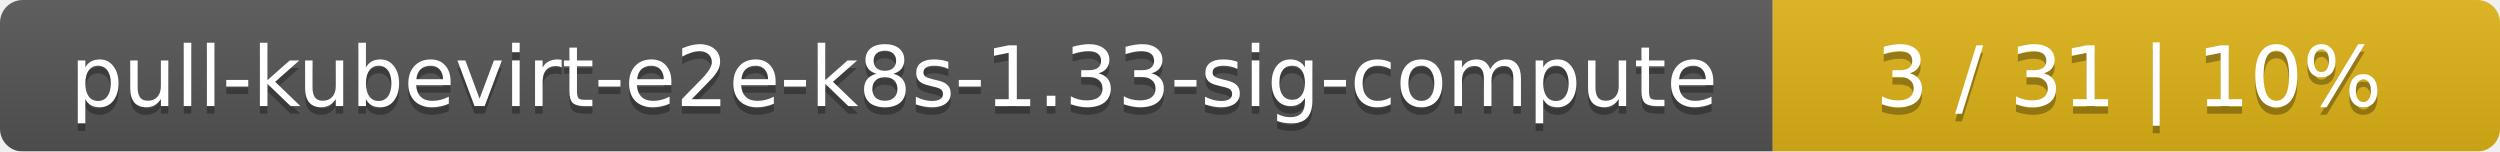
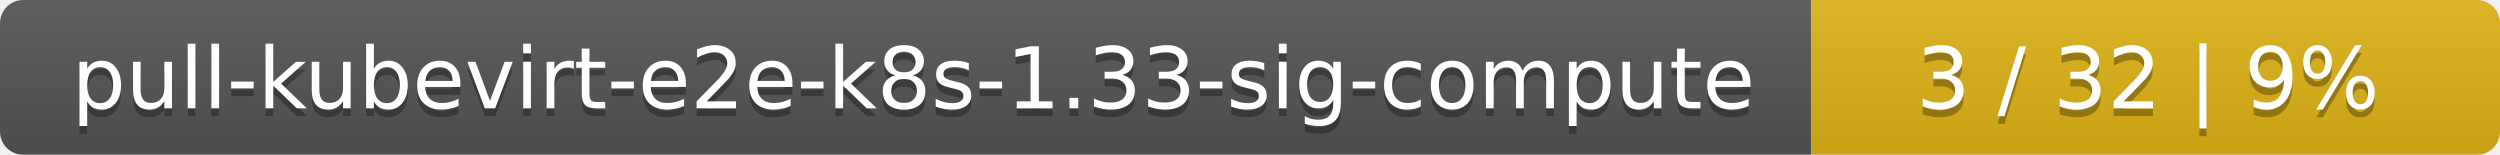
- <svg xmlns="http://www.w3.org/2000/svg" width="330" height="20">
+ <svg xmlns="http://www.w3.org/2000/svg" width="323" height="20">
  <linearGradient id="smooth" x2="0" y2="100%">
    <stop offset="0" stop-color="#bbb" stop-opacity=".1" />
    <stop offset="1" stop-opacity=".1" />
  </linearGradient>
  <mask id="round">
-     <rect width="330" height="20" rx="3" fill="#fff" />
+     <rect width="323" height="20" rx="3" fill="#fff" />
  </mask>
  <g mask="url(#round)">
    <rect width="234" height="20" fill="#555" />
-     <rect x="234" width="96" height="20" fill="#dfb317" />
-     <rect width="330" height="20" fill="url(#smooth)" />
+     <rect x="234" width="89" height="20" fill="#dfb317" />
+     <rect width="323" height="20" fill="url(#smooth)" />
  </g>
  <g fill="#fff" text-anchor="middle" font-family="DejaVu Sans,Verdana,Geneva,sans-serif" font-size="11">
    <text x="118" y="15" fill="#010101" fill-opacity=".3">pull-kubevirt-e2e-k8s-1.33-sig-compute</text>
    <text x="118" y="14">pull-kubevirt-e2e-k8s-1.33-sig-compute</text>
-     <text x="281" y="15" fill="#010101" fill-opacity=".3">3 / 31    |    10%</text>
-     <text x="281" y="14">3 / 31    |    10%</text>
+     <text x="277.5" y="15" fill="#010101" fill-opacity=".3">3 / 32    |    9%</text>
+     <text x="277.5" y="14">3 / 32    |    9%</text>
  </g>
</svg>
